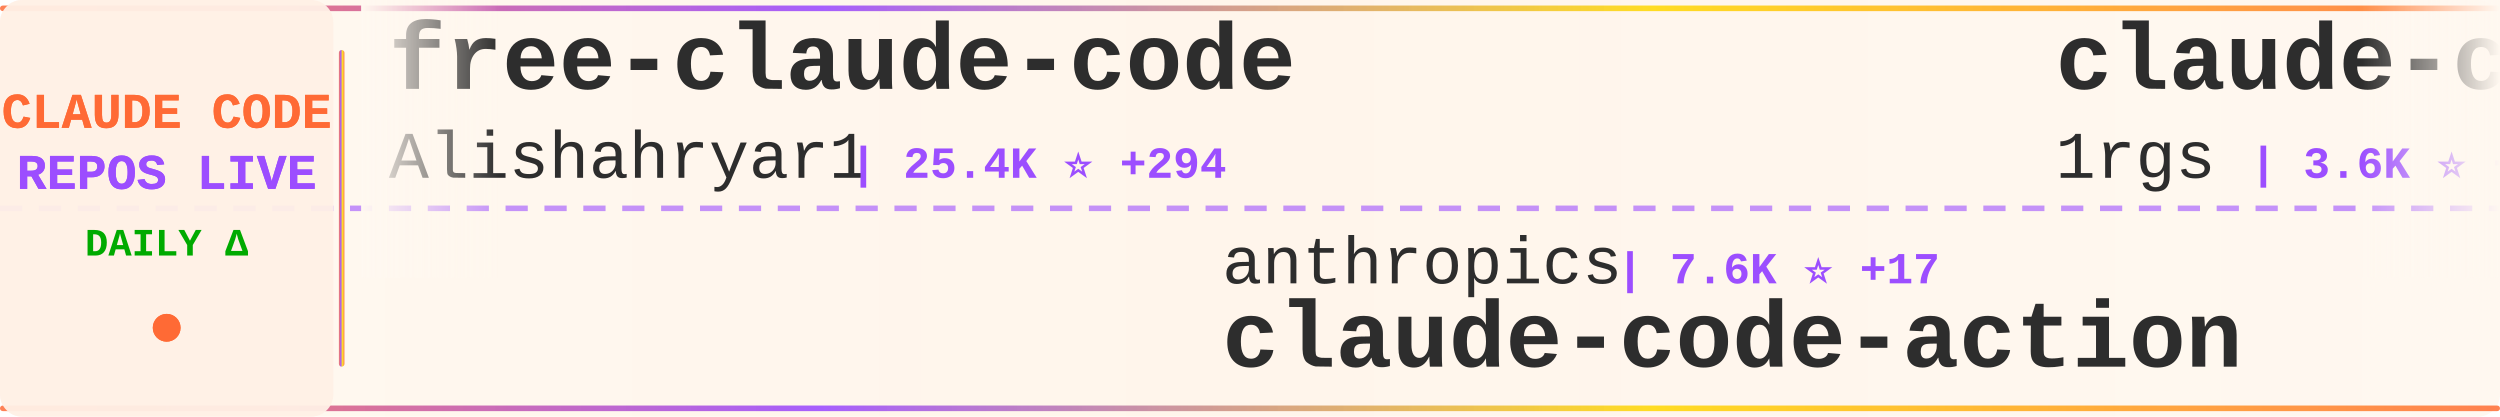
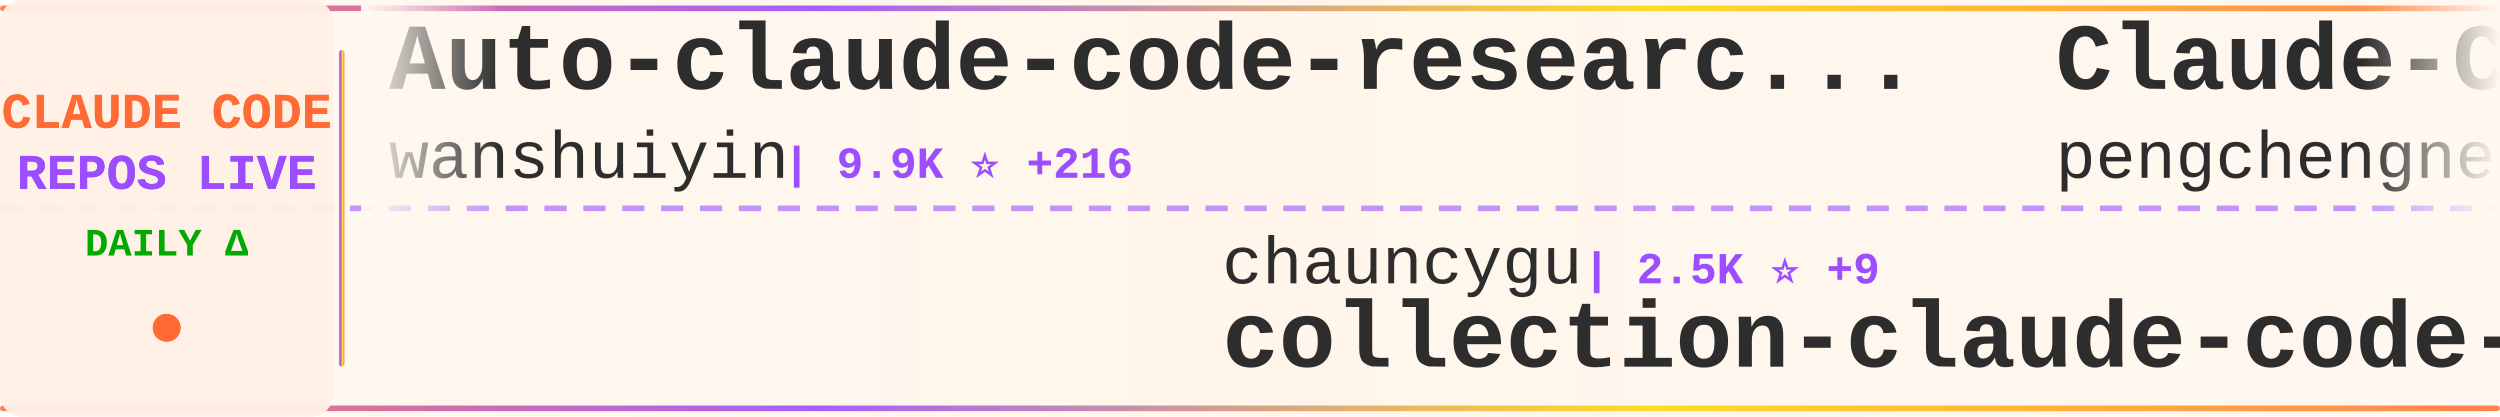
<svg xmlns="http://www.w3.org/2000/svg" width="900" height="150">
  <defs>
    <linearGradient id="tickerBg" x1="0%" y1="0%" x2="100%" y2="0%">
      <stop offset="0%" style="stop-color:#fff8f0;stop-opacity:0.98" />
      <stop offset="50%" style="stop-color:#fff5eb;stop-opacity:1" />
      <stop offset="100%" style="stop-color:#fff8f0;stop-opacity:0.98" />
    </linearGradient>
    <linearGradient id="borderGrad" x1="0%" y1="0%" x2="100%" y2="0%">
      <stop offset="0%" style="stop-color:#FF6B35;stop-opacity:0.85">
        <animate attributeName="stop-opacity" values="0.85;1;0.85" dur="2s" repeatCount="indefinite" />
      </stop>
      <stop offset="33%" style="stop-color:#9C4EFF;stop-opacity:0.9">
        <animate attributeName="stop-opacity" values="0.9;1;0.9" dur="2.2s" repeatCount="indefinite" />
      </stop>
      <stop offset="66%" style="stop-color:#FFD700;stop-opacity:0.85">
        <animate attributeName="stop-opacity" values="0.85;1;0.85" dur="1.8s" repeatCount="indefinite" />
      </stop>
      <stop offset="100%" style="stop-color:#FF6B35;stop-opacity:0.85">
        <animate attributeName="stop-opacity" values="0.85;1;0.85" dur="2s" repeatCount="indefinite" />
      </stop>
    </linearGradient>
    <filter id="textGlow">
      <feGaussianBlur stdDeviation="0.15" result="coloredBlur" />
      <feMerge>
        <feMergeNode in="coloredBlur" />
        <feMergeNode in="SourceGraphic" />
      </feMerge>
    </filter>
    <filter id="metricGlow">
      <feGaussianBlur stdDeviation="0.2" result="coloredBlur" />
      <feMerge>
        <feMergeNode in="coloredBlur" />
        <feMergeNode in="SourceGraphic" />
      </feMerge>
    </filter>
    <linearGradient id="leftFade" x1="0%" y1="0%" x2="100%" y2="0%">
      <stop offset="0%" style="stop-color:#fff8f0;stop-opacity:1" />
      <stop offset="100%" style="stop-color:#fff8f0;stop-opacity:0" />
    </linearGradient>
    <linearGradient id="rightFade" x1="0%" y1="0%" x2="100%" y2="0%">
      <stop offset="0%" style="stop-color:#fff8f0;stop-opacity:0" />
      <stop offset="100%" style="stop-color:#fff8f0;stop-opacity:1" />
    </linearGradient>
  </defs>
  <rect width="900" height="150" fill="url(#tickerBg)" rx="8" />
  <rect x="0" y="2" width="900" height="2" fill="url(#borderGrad)" rx="1" />
  <rect x="0" y="146" width="900" height="2" fill="url(#borderGrad)" rx="1" />
  <line x1="0" y1="75" x2="900" y2="75" stroke="#9C4EFF" stroke-width="2" stroke-dasharray="8 6" opacity="0.6" />
  <rect x="0" y="0" width="120" height="150" fill="#fff0e6" opacity="0.95" rx="8" />
  <text x="60" y="46" font-family="'Courier New', monospace" font-size="18" font-weight="bold" fill="#FF6B35" text-anchor="middle" filter="url(#textGlow)">
    CLAUDE CODE
  </text>
  <text x="60" y="68" font-family="'Courier New', monospace" font-size="18" font-weight="bold" fill="#9C4EFF" text-anchor="middle" filter="url(#textGlow)">
    REPOS LIVE
  </text>
  <text x="60" y="92" font-family="'Courier New', monospace" font-size="14" font-weight="bold" fill="#00aa00" text-anchor="middle">
    DAILY Δ
  </text>
  <circle cx="60" cy="118" r="5" fill="#FF6B35" filter="url(#metricGlow)">
    <animate attributeName="r" values="4;6;4" dur="1.5s" repeatCount="indefinite" />
    <animate attributeName="opacity" values="0.6;1;0.6" dur="1.5s" repeatCount="indefinite" />
  </circle>
  <rect x="122" y="18" width="2" height="114" fill="url(#borderGrad)" rx="1" />
  <clipPath id="tickerClip">
    <rect x="130" y="0" width="770" height="150" />
  </clipPath>
  <g clip-path="url(#tickerClip)">
    <g id="tickerItems">
      <animateTransform attributeName="transform" attributeType="XML" type="translate" from="0 0" to="-3000 0" dur="54s" repeatCount="indefinite" />
      <g transform="translate(0, 0)">
-         <text x="140" y="32" font-family="'Courier New', monospace" font-size="34" font-weight="bold" fill="#2d2d2d">free-claude-code</text>
-         <text x="140" y="64" font-family="'Courier New', monospace" font-size="24" font-weight="normal" fill="#2d2d2d" opacity="1.0">Alishahryar1</text>
-         <text x="306" y="64" font-family="'Courier New', monospace" font-size="16" font-weight="bold" fill="#9C4EFF"> | 25.4K ⭐ +294</text>
+         <text x="140" y="32" font-family="'Courier New', monospace" font-size="34" font-weight="bold" fill="#2d2d2d">Auto-claude-code-researc...</text>
+         <text x="140" y="64" font-family="'Courier New', monospace" font-size="24" font-weight="normal" fill="#2d2d2d" opacity="1.0">wanshuiyin</text>
+         <text x="282" y="64" font-family="'Courier New', monospace" font-size="16" font-weight="bold" fill="#9C4EFF"> | 9.9K ⭐ +216</text>
      </g>
      <g transform="translate(300, 0)">
-         <text x="140" y="102" font-family="'Courier New', monospace" font-size="24" font-weight="normal" fill="#2d2d2d" opacity="1.0">anthropics</text>
-         <text x="282" y="102" font-family="'Courier New', monospace" font-size="16" font-weight="bold" fill="#9C4EFF"> | 7.6K ⭐ +17</text>
-         <text x="140" y="132" font-family="'Courier New', monospace" font-size="34" font-weight="bold" fill="#2d2d2d">claude-code-action</text>
+         <text x="140" y="102" font-family="'Courier New', monospace" font-size="24" font-weight="normal" fill="#2d2d2d" opacity="1.0">chauncygu</text>
+         <text x="270" y="102" font-family="'Courier New', monospace" font-size="16" font-weight="bold" fill="#9C4EFF"> | 2.5K ⭐ +9</text>
+         <text x="140" y="132" font-family="'Courier New', monospace" font-size="34" font-weight="bold" fill="#2d2d2d">collection-claude-code-s...</text>
      </g>
      <g transform="translate(600, 0)">
-         <text x="140" y="32" font-family="'Courier New', monospace" font-size="34" font-weight="bold" fill="#2d2d2d">claude-code-proxy</text>
-         <text x="140" y="64" font-family="'Courier New', monospace" font-size="24" font-weight="normal" fill="#2d2d2d" opacity="1.0">1rgs</text>
-         <text x="210" y="64" font-family="'Courier New', monospace" font-size="16" font-weight="bold" fill="#9C4EFF"> | 3.6K ⭐ +7</text>
+         <text x="140" y="32" font-family="'Courier New', monospace" font-size="34" font-weight="bold" fill="#2d2d2d">Claude-Code</text>
+         <text x="140" y="64" font-family="'Courier New', monospace" font-size="24" font-weight="normal" fill="#2d2d2d" opacity="1.0">pengchengneo</text>
+         <text x="306" y="64" font-family="'Courier New', monospace" font-size="16" font-weight="bold" fill="#9C4EFF"> | 1.4K ⭐ +8</text>
      </g>
      <g transform="translate(900, 0)">
-         <text x="140" y="102" font-family="'Courier New', monospace" font-size="24" font-weight="normal" fill="#2d2d2d" opacity="1.0">Windy3f3f3f3f</text>
-         <text x="318" y="102" font-family="'Courier New', monospace" font-size="16" font-weight="bold" fill="#9C4EFF"> | 1.2K ⭐ +10</text>
-         <text x="140" y="132" font-family="'Courier New', monospace" font-size="34" font-weight="bold" fill="#2d2d2d">claude-code-from-scratch</text>
+         <text x="140" y="102" font-family="'Courier New', monospace" font-size="24" font-weight="normal" fill="#2d2d2d" opacity="1.0">ChinaSiro</text>
+         <text x="270" y="102" font-family="'Courier New', monospace" font-size="16" font-weight="bold" fill="#9C4EFF"> | 9.2K ⭐ +8</text>
+         <text x="140" y="132" font-family="'Courier New', monospace" font-size="34" font-weight="bold" fill="#2d2d2d">claude-code-sourcemap</text>
      </g>
      <g transform="translate(1200, 0)">
-         <text x="140" y="32" font-family="'Courier New', monospace" font-size="34" font-weight="bold" fill="#2d2d2d">claude-code-sub-agents</text>
-         <text x="140" y="64" font-family="'Courier New', monospace" font-size="24" font-weight="normal" fill="#2d2d2d" opacity="1.0">lst97</text>
-         <text x="222" y="64" font-family="'Courier New', monospace" font-size="16" font-weight="bold" fill="#9C4EFF"> | 1.6K ⭐</text>
+         <text x="140" y="32" font-family="'Courier New', monospace" font-size="34" font-weight="bold" fill="#2d2d2d">claude-code-sourcemap</text>
+         <text x="140" y="64" font-family="'Courier New', monospace" font-size="24" font-weight="normal" fill="#2d2d2d" opacity="1.0">Hyper66666</text>
+         <text x="282" y="64" font-family="'Courier New', monospace" font-size="16" font-weight="bold" fill="#9C4EFF"> | 214 ⭐</text>
      </g>
      <g transform="translate(1500, 0)">
-         <text x="140" y="102" font-family="'Courier New', monospace" font-size="24" font-weight="normal" fill="#2d2d2d" opacity="1.0">davila7</text>
-         <text x="246" y="102" font-family="'Courier New', monospace" font-size="16" font-weight="bold" fill="#9C4EFF"> | 27.4K ⭐ +39</text>
-         <text x="140" y="132" font-family="'Courier New', monospace" font-size="34" font-weight="bold" fill="#2d2d2d">claude-code-templates</text>
+         <text x="140" y="102" font-family="'Courier New', monospace" font-size="24" font-weight="normal" fill="#2d2d2d" opacity="1.0">catlog22</text>
+         <text x="258" y="102" font-family="'Courier New', monospace" font-size="16" font-weight="bold" fill="#9C4EFF"> | 2.0K ⭐ +5</text>
+         <text x="140" y="132" font-family="'Courier New', monospace" font-size="34" font-weight="bold" fill="#2d2d2d">Claude-Code-Workflow</text>
      </g>
      <g transform="translate(1800, 0)">
-         <text x="140" y="32" font-family="'Courier New', monospace" font-size="34" font-weight="bold" fill="#2d2d2d">oh-my-claudecode</text>
-         <text x="140" y="64" font-family="'Courier New', monospace" font-size="24" font-weight="normal" fill="#2d2d2d" opacity="1.0">Yeachan-Heo</text>
-         <text x="294" y="64" font-family="'Courier New', monospace" font-size="16" font-weight="bold" fill="#9C4EFF"> | 34.1K ⭐ +98</text>
+         <text x="140" y="32" font-family="'Courier New', monospace" font-size="34" font-weight="bold" fill="#2d2d2d">awesome-claude-code-tool...</text>
+         <text x="140" y="64" font-family="'Courier New', monospace" font-size="24" font-weight="normal" fill="#2d2d2d" opacity="1.0">rohitg00</text>
+         <text x="258" y="64" font-family="'Courier New', monospace" font-size="16" font-weight="bold" fill="#9C4EFF"> | 1.7K ⭐ +16</text>
      </g>
      <g transform="translate(2100, 0)">
-         <text x="140" y="102" font-family="'Courier New', monospace" font-size="24" font-weight="normal" fill="#2d2d2d" opacity="1.0">777genius</text>
-         <text x="270" y="102" font-family="'Courier New', monospace" font-size="16" font-weight="bold" fill="#9C4EFF"> | 913 ⭐ +1</text>
-         <text x="140" y="132" font-family="'Courier New', monospace" font-size="34" font-weight="bold" fill="#2d2d2d">claude-code-source-code</text>
+         <text x="140" y="102" font-family="'Courier New', monospace" font-size="24" font-weight="normal" fill="#2d2d2d" opacity="1.0">diet103</text>
+         <text x="246" y="102" font-family="'Courier New', monospace" font-size="16" font-weight="bold" fill="#9C4EFF"> | 9.6K ⭐ +6</text>
+         <text x="140" y="132" font-family="'Courier New', monospace" font-size="34" font-weight="bold" fill="#2d2d2d">claude-code-infrastructu...</text>
      </g>
      <g transform="translate(2400, 0)">
-         <text x="140" y="32" font-family="'Courier New', monospace" font-size="34" font-weight="bold" fill="#2d2d2d">claude-code-prompts</text>
-         <text x="140" y="64" font-family="'Courier New', monospace" font-size="24" font-weight="normal" fill="#2d2d2d" opacity="1.0">repowise-dev</text>
-         <text x="306" y="64" font-family="'Courier New', monospace" font-size="16" font-weight="bold" fill="#9C4EFF"> | 1.0K ⭐ +4</text>
+         <text x="140" y="32" font-family="'Courier New', monospace" font-size="34" font-weight="bold" fill="#2d2d2d">claude-coder</text>
+         <text x="140" y="64" font-family="'Courier New', monospace" font-size="24" font-weight="normal" fill="#2d2d2d" opacity="1.0">kodu-ai</text>
+         <text x="246" y="64" font-family="'Courier New', monospace" font-size="16" font-weight="bold" fill="#9C4EFF"> | 5.3K ⭐ +1</text>
      </g>
      <g transform="translate(2700, 0)">
-         <text x="140" y="102" font-family="'Courier New', monospace" font-size="24" font-weight="normal" fill="#2d2d2d" opacity="1.0">hangsman</text>
-         <text x="258" y="102" font-family="'Courier New', monospace" font-size="16" font-weight="bold" fill="#9C4EFF"> | 780 ⭐ +1</text>
-         <text x="140" y="132" font-family="'Courier New', monospace" font-size="34" font-weight="bold" fill="#2d2d2d">claude-code-source</text>
+         <text x="140" y="102" font-family="'Courier New', monospace" font-size="24" font-weight="normal" fill="#2d2d2d" opacity="1.0">disler</text>
+         <text x="234" y="102" font-family="'Courier New', monospace" font-size="16" font-weight="bold" fill="#9C4EFF"> | 3.7K ⭐ +5</text>
+         <text x="140" y="132" font-family="'Courier New', monospace" font-size="34" font-weight="bold" fill="#2d2d2d">claude-code-hooks-master...</text>
      </g>
      <g transform="translate(3000, 0)">
-         <text x="140" y="32" font-family="'Courier New', monospace" font-size="34" font-weight="bold" fill="#2d2d2d">free-claude-code</text>
-         <text x="140" y="64" font-family="'Courier New', monospace" font-size="24" font-weight="normal" fill="#2d2d2d" opacity="1.0">Alishahryar1</text>
-         <text x="306" y="64" font-family="'Courier New', monospace" font-size="16" font-weight="bold" fill="#9C4EFF"> | 25.4K ⭐ +294</text>
+         <text x="140" y="32" font-family="'Courier New', monospace" font-size="34" font-weight="bold" fill="#2d2d2d">Auto-claude-code-researc...</text>
+         <text x="140" y="64" font-family="'Courier New', monospace" font-size="24" font-weight="normal" fill="#2d2d2d" opacity="1.0">wanshuiyin</text>
+         <text x="282" y="64" font-family="'Courier New', monospace" font-size="16" font-weight="bold" fill="#9C4EFF"> | 9.9K ⭐ +216</text>
      </g>
      <g transform="translate(3300, 0)">
-         <text x="140" y="102" font-family="'Courier New', monospace" font-size="24" font-weight="normal" fill="#2d2d2d" opacity="1.0">anthropics</text>
-         <text x="282" y="102" font-family="'Courier New', monospace" font-size="16" font-weight="bold" fill="#9C4EFF"> | 7.6K ⭐ +17</text>
-         <text x="140" y="132" font-family="'Courier New', monospace" font-size="34" font-weight="bold" fill="#2d2d2d">claude-code-action</text>
+         <text x="140" y="102" font-family="'Courier New', monospace" font-size="24" font-weight="normal" fill="#2d2d2d" opacity="1.0">chauncygu</text>
+         <text x="270" y="102" font-family="'Courier New', monospace" font-size="16" font-weight="bold" fill="#9C4EFF"> | 2.5K ⭐ +9</text>
+         <text x="140" y="132" font-family="'Courier New', monospace" font-size="34" font-weight="bold" fill="#2d2d2d">collection-claude-code-s...</text>
      </g>
      <g transform="translate(3600, 0)">
-         <text x="140" y="32" font-family="'Courier New', monospace" font-size="34" font-weight="bold" fill="#2d2d2d">claude-code-proxy</text>
-         <text x="140" y="64" font-family="'Courier New', monospace" font-size="24" font-weight="normal" fill="#2d2d2d" opacity="1.0">1rgs</text>
-         <text x="210" y="64" font-family="'Courier New', monospace" font-size="16" font-weight="bold" fill="#9C4EFF"> | 3.6K ⭐ +7</text>
+         <text x="140" y="32" font-family="'Courier New', monospace" font-size="34" font-weight="bold" fill="#2d2d2d">Claude-Code</text>
+         <text x="140" y="64" font-family="'Courier New', monospace" font-size="24" font-weight="normal" fill="#2d2d2d" opacity="1.0">pengchengneo</text>
+         <text x="306" y="64" font-family="'Courier New', monospace" font-size="16" font-weight="bold" fill="#9C4EFF"> | 1.4K ⭐ +8</text>
      </g>
      <g transform="translate(3900, 0)">
-         <text x="140" y="102" font-family="'Courier New', monospace" font-size="24" font-weight="normal" fill="#2d2d2d" opacity="1.0">Windy3f3f3f3f</text>
-         <text x="318" y="102" font-family="'Courier New', monospace" font-size="16" font-weight="bold" fill="#9C4EFF"> | 1.2K ⭐ +10</text>
-         <text x="140" y="132" font-family="'Courier New', monospace" font-size="34" font-weight="bold" fill="#2d2d2d">claude-code-from-scratch</text>
+         <text x="140" y="102" font-family="'Courier New', monospace" font-size="24" font-weight="normal" fill="#2d2d2d" opacity="1.0">ChinaSiro</text>
+         <text x="270" y="102" font-family="'Courier New', monospace" font-size="16" font-weight="bold" fill="#9C4EFF"> | 9.2K ⭐ +8</text>
+         <text x="140" y="132" font-family="'Courier New', monospace" font-size="34" font-weight="bold" fill="#2d2d2d">claude-code-sourcemap</text>
      </g>
    </g>
  </g>
  <rect x="130" y="0" width="50" height="100" fill="url(#leftFade)" />
  <rect x="850" y="0" width="50" height="100" fill="url(#rightFade)" />
</svg>
